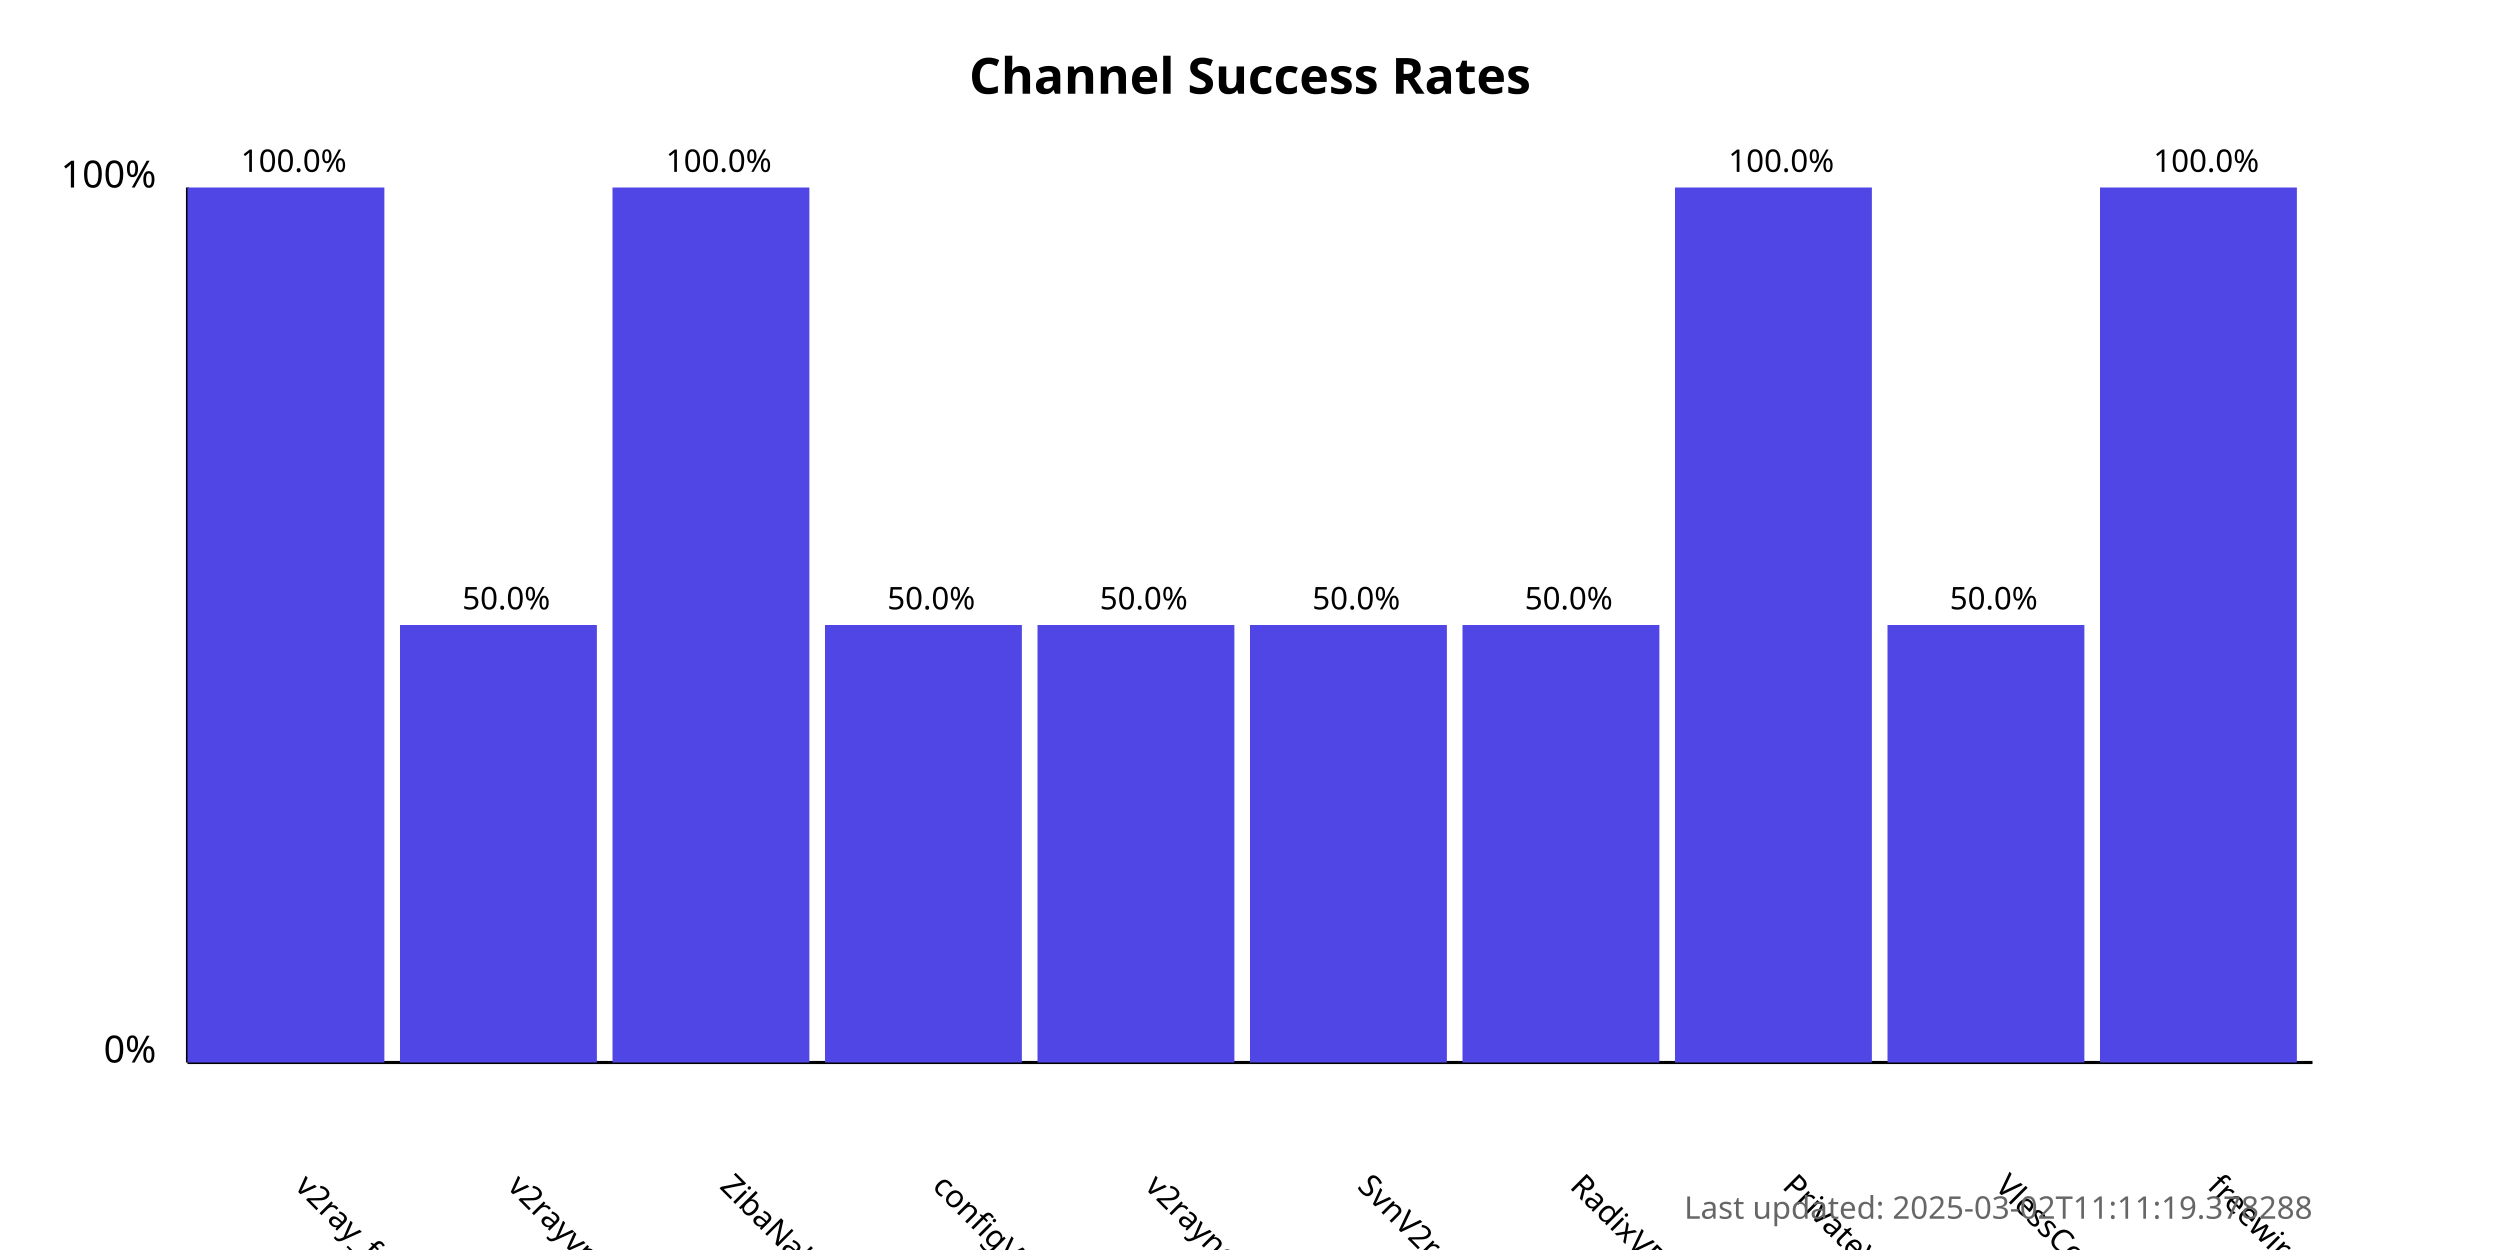
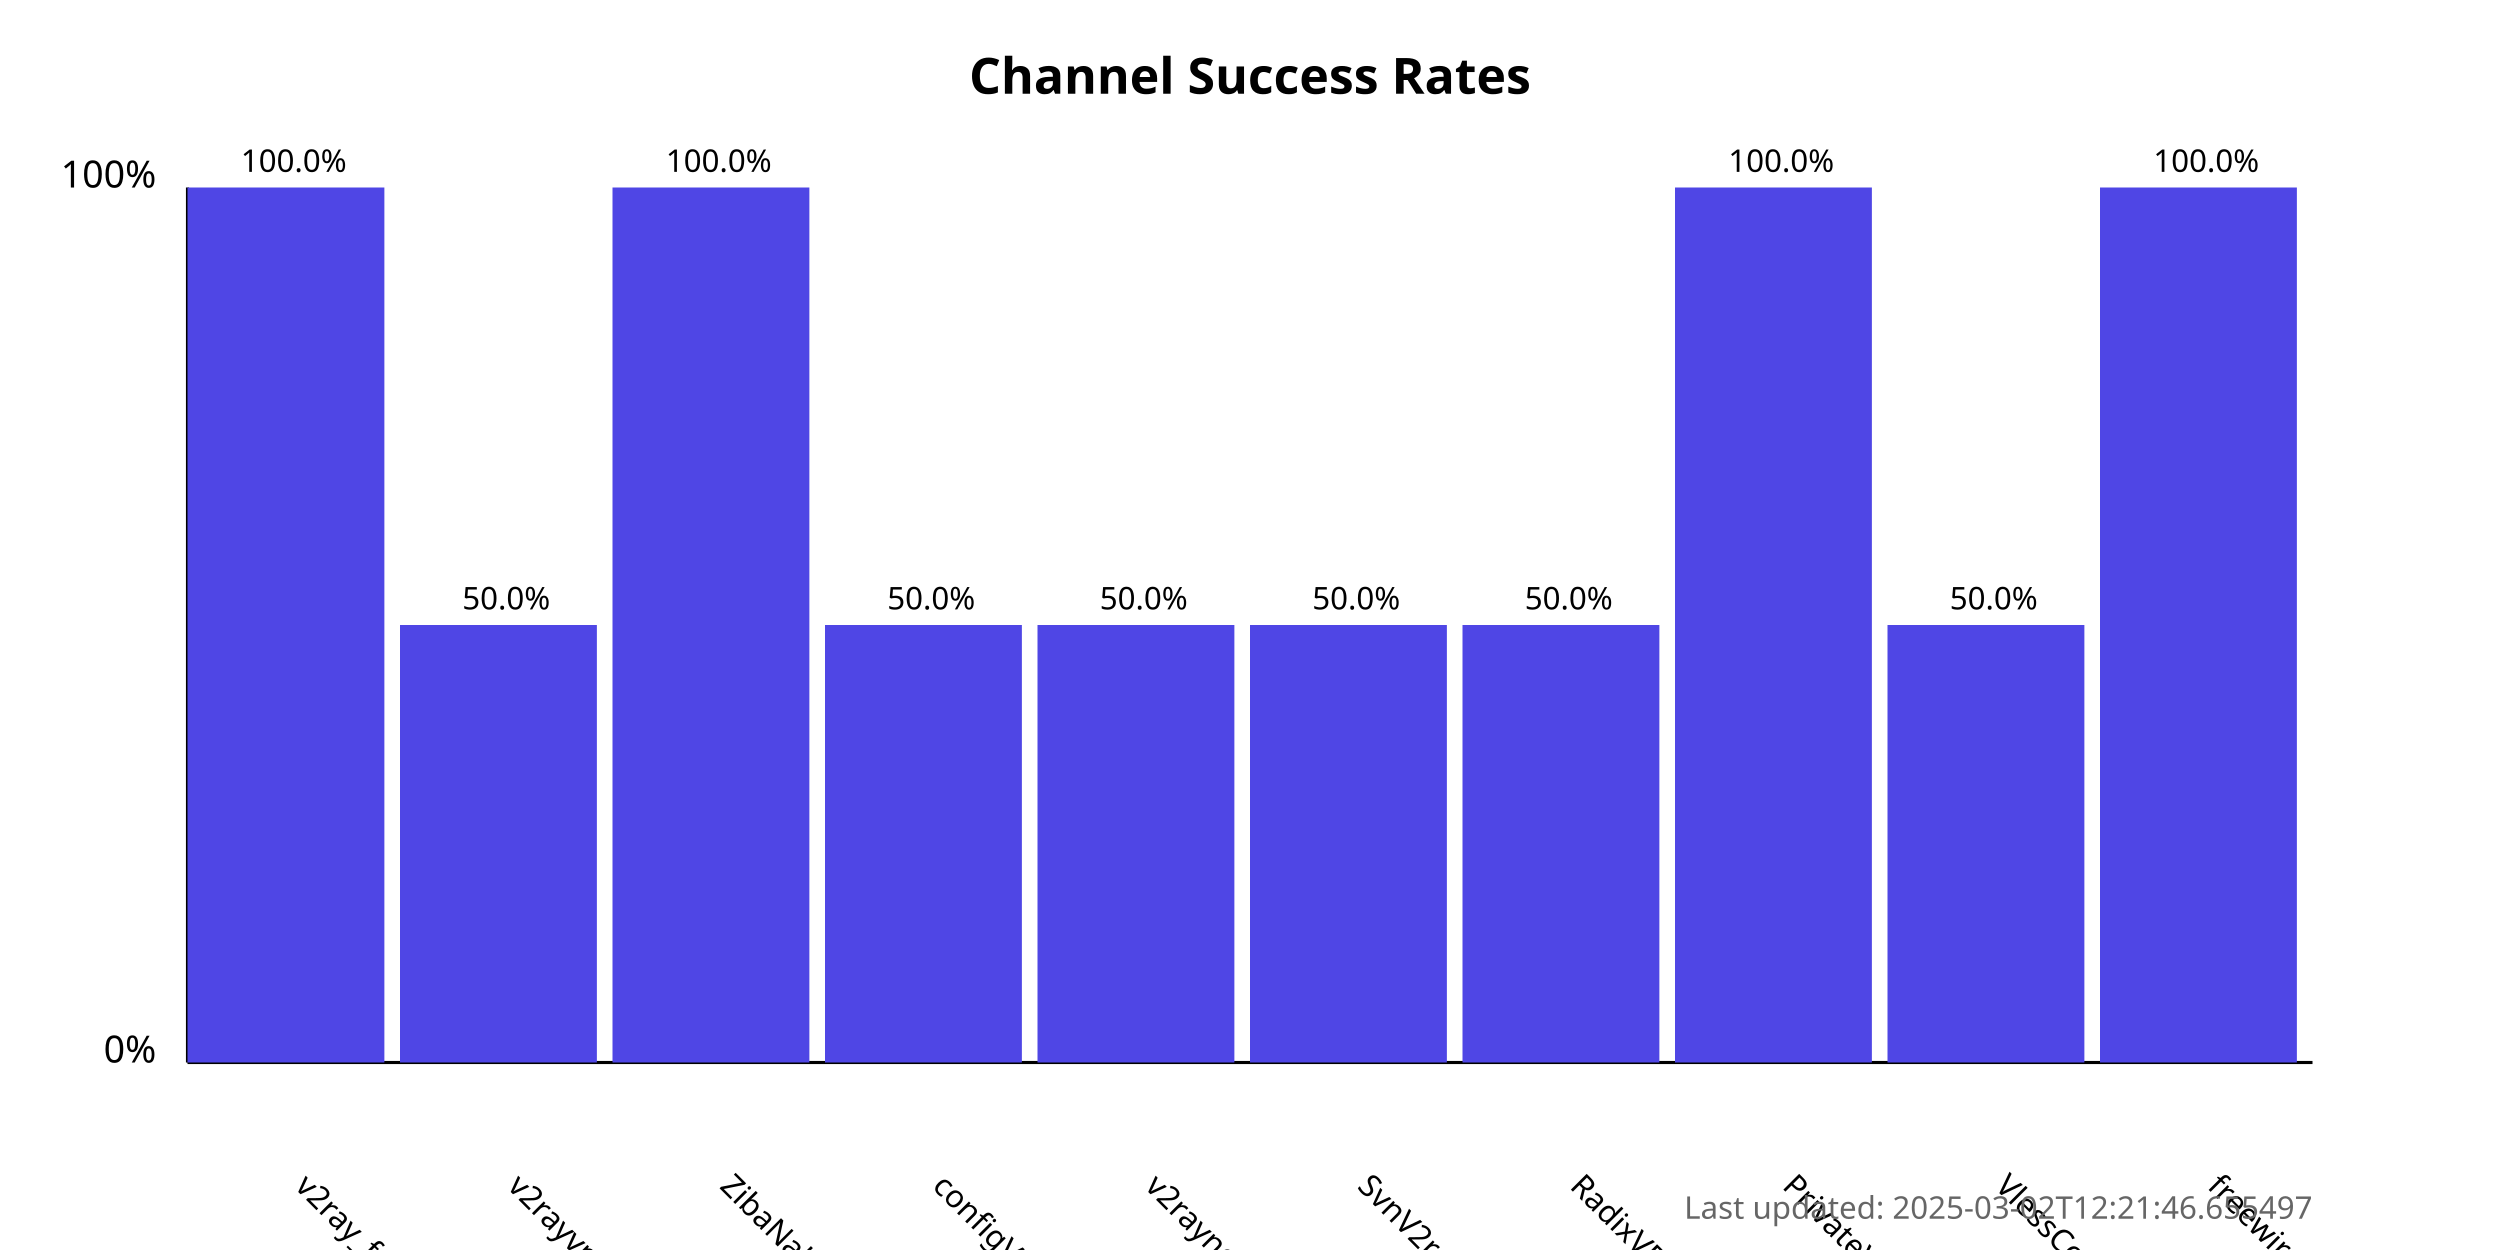
<svg xmlns="http://www.w3.org/2000/svg" width="800" height="400">
  <style>
            .chart-title { font: bold 16px sans-serif; }
            .axis-label { font: 12px sans-serif; }
            .tick-label { font: 10px sans-serif; }
            .bar { fill: #4f46e5; }
            .bar:hover { fill: #6366f1; }
            .timestamp { font: 10px sans-serif; fill: #666; }
        </style>
  <text x="400.0" y="30" text-anchor="middle" class="chart-title">
            Channel Success Rates
        </text>
  <line x1="60" y1="340" x2="60" y2="60" stroke="black" stroke-width="1" />
  <line x1="60" y1="340" x2="740" y2="340" stroke="black" stroke-width="1" />
  <text x="50" y="340" text-anchor="end" class="axis-label">0%</text>
  <text x="50" y="60" text-anchor="end" class="axis-label">100%</text>
  <g>
    <rect x="60" y="60.0" width="63.0" height="280.0" class="bar" />
    <text x="94.0" y="380" transform="rotate(45, 94.0, 380)" text-anchor="start" class="tick-label">
                v2ray_free_conf
            </text>
    <text x="94.0" y="55.0" text-anchor="middle" class="tick-label">
                100.0%
            </text>
  </g>
  <g>
    <rect x="128.0" y="200.0" width="63.0" height="140.0" class="bar" />
    <text x="162.0" y="380" transform="rotate(45, 162.0, 380)" text-anchor="start" class="tick-label">
                v2rayvpno
            </text>
    <text x="162.0" y="195.0" text-anchor="middle" class="tick-label">
                50.0%
            </text>
  </g>
  <g>
    <rect x="196.0" y="60.0" width="63.0" height="280.0" class="bar" />
    <text x="230.0" y="380" transform="rotate(45, 230.0, 380)" text-anchor="start" class="tick-label">
                ZibaNabz
            </text>
    <text x="230.0" y="55.0" text-anchor="middle" class="tick-label">
                100.0%
            </text>
  </g>
  <g>
    <rect x="264.0" y="200.0" width="63.0" height="140.0" class="bar" />
    <text x="298.0" y="380" transform="rotate(45, 298.0, 380)" text-anchor="start" class="tick-label">
                configV2rayForFree
            </text>
    <text x="298.0" y="195.0" text-anchor="middle" class="tick-label">
                50.0%
            </text>
  </g>
  <g>
    <rect x="332.0" y="200.0" width="63.0" height="140.0" class="bar" />
    <text x="366.0" y="380" transform="rotate(45, 366.0, 380)" text-anchor="start" class="tick-label">
                v2rayngvpn
            </text>
    <text x="366.0" y="195.0" text-anchor="middle" class="tick-label">
                50.0%
            </text>
  </g>
  <g>
    <rect x="400.0" y="200.0" width="63.0" height="140.0" class="bar" />
    <text x="434.0" y="380" transform="rotate(45, 434.0, 380)" text-anchor="start" class="tick-label">
                SvnV2ray
            </text>
    <text x="434.0" y="195.0" text-anchor="middle" class="tick-label">
                50.0%
            </text>
  </g>
  <g>
    <rect x="468.0" y="200.0" width="63.0" height="140.0" class="bar" />
    <text x="502.0" y="380" transform="rotate(45, 502.0, 380)" text-anchor="start" class="tick-label">
                RadixVPN
            </text>
    <text x="502.0" y="195.0" text-anchor="middle" class="tick-label">
                50.0%
            </text>
  </g>
  <g>
    <rect x="536.0" y="60.0" width="63.0" height="280.0" class="bar" />
    <text x="570.0" y="380" transform="rotate(45, 570.0, 380)" text-anchor="start" class="tick-label">
                PrivateVPNs
            </text>
    <text x="570.0" y="55.0" text-anchor="middle" class="tick-label">
                100.0%
            </text>
  </g>
  <g>
    <rect x="604.0" y="200.0" width="63.0" height="140.0" class="bar" />
    <text x="638.0" y="380" transform="rotate(45, 638.0, 380)" text-anchor="start" class="tick-label">
                VlessConfig
            </text>
    <text x="638.0" y="195.0" text-anchor="middle" class="tick-label">
                50.0%
            </text>
  </g>
  <g>
    <rect x="672.0" y="60.0" width="63.0" height="280.0" class="bar" />
    <text x="706.0" y="380" transform="rotate(45, 706.0, 380)" text-anchor="start" class="tick-label">
                freewireguard
            </text>
    <text x="706.0" y="55.0" text-anchor="middle" class="tick-label">
                100.0%
            </text>
  </g>
  <text x="740" y="390" text-anchor="end" class="timestamp">
-             Last updated: 2025-03-02T11:11:19.378288
+             Last updated: 2025-03-02T12:21:46.655497
        </text>
</svg>
